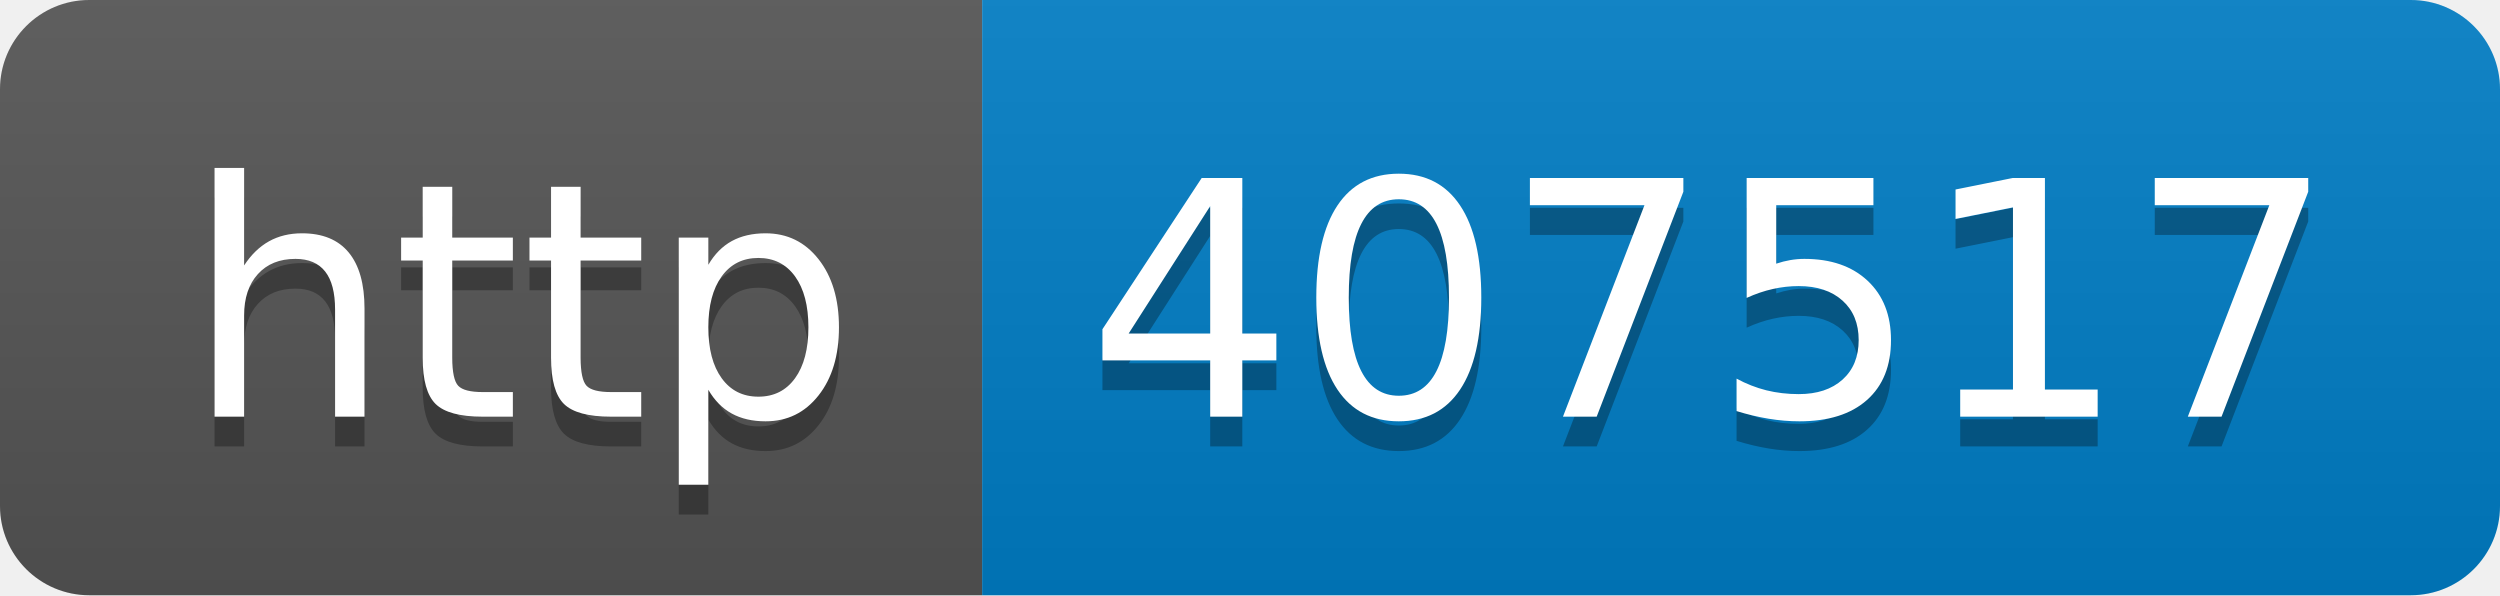
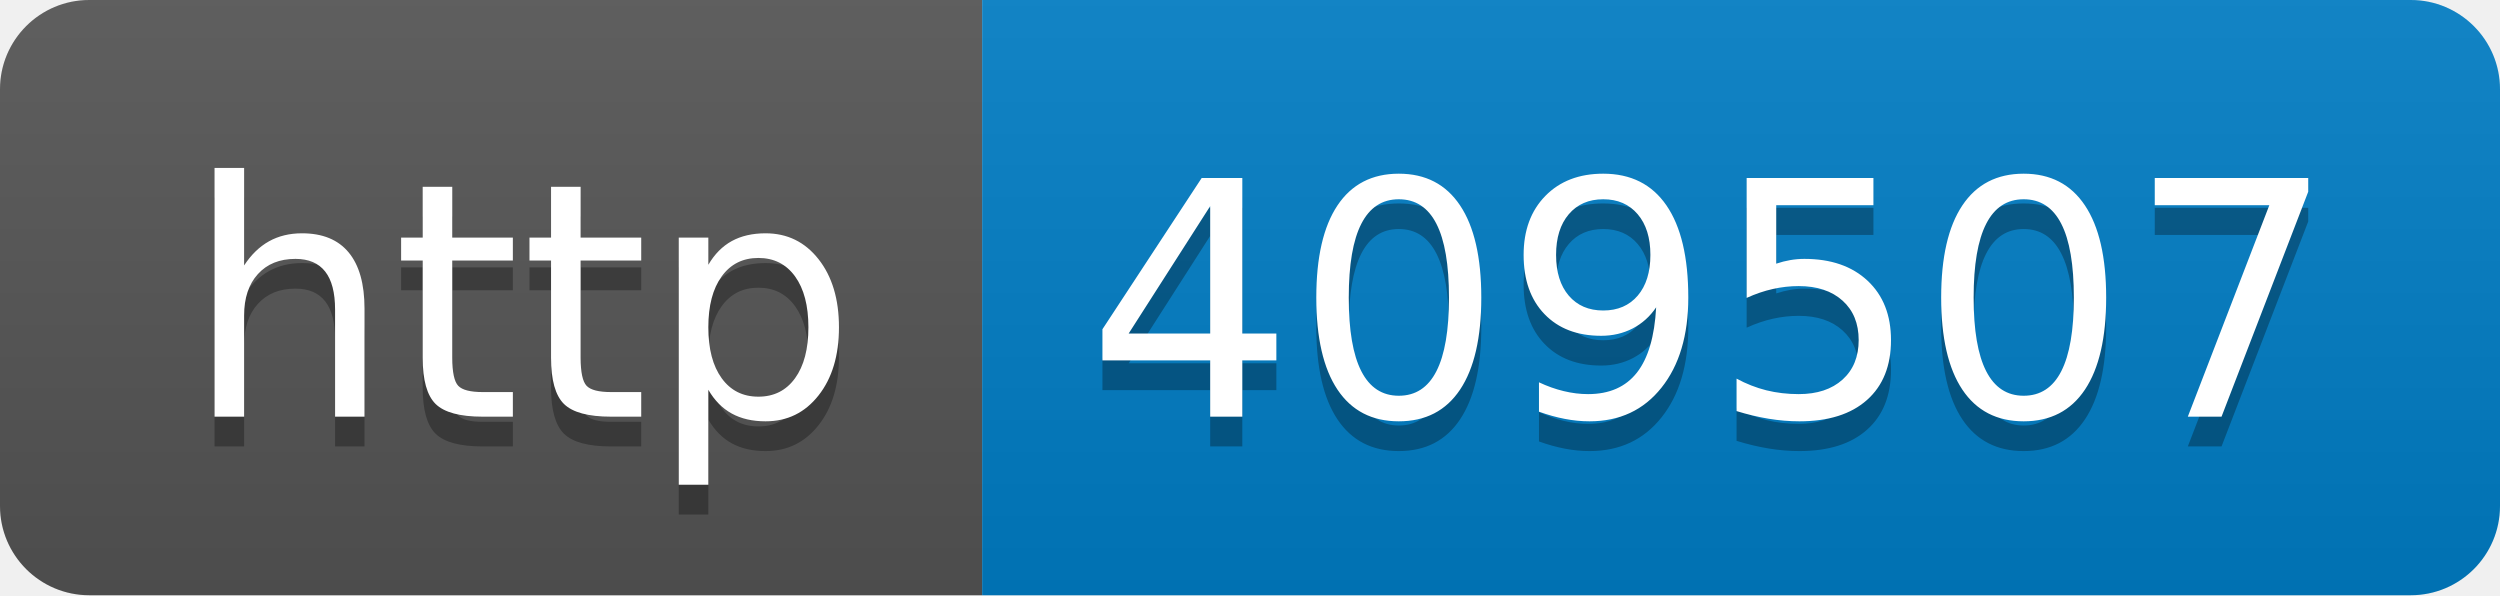
- <svg xmlns="http://www.w3.org/2000/svg" width="84" height="20" role="img" aria-label="http: 407517">
+ <svg xmlns="http://www.w3.org/2000/svg" width="84" height="20" role="img" aria-label="http: 409507">
  <linearGradient id="s" x2="0" y2="100%">
    <stop offset="0" stop-color="#bbb" stop-opacity=".1" />
    <stop offset="1" stop-opacity=".1" />
  </linearGradient>
  <clipPath id="r">
    <rect width="84" height="20" rx="3" fill="#fff" />
  </clipPath>
  <g clip-path="url(#r)">
    <rect width="33" height="20" fill="#555" />
    <rect x="33" width="51" height="20" fill="#007ec6" />
    <rect width="84" height="20" fill="url(#s)" />
  </g>
  <g fill="#fff" text-anchor="middle" font-family="Verdana,Geneva,DejaVu Sans,sans-serif" text-rendering="geometricPrecision" font-size="110">
    <text aria-hidden="true" x="175" y="150" fill="#010101" fill-opacity=".3" transform="scale(.1)" textLength="230">http</text>
    <text x="175" y="140" transform="scale(.1)" fill="#fff" textLength="230">http</text>
-     <text aria-hidden="true" x="575" y="150" fill="#010101" fill-opacity=".3" transform="scale(.1)" textLength="410">407517</text>
-     <text x="575" y="140" transform="scale(.1)" fill="#fff" textLength="410">407517</text>
+     <text aria-hidden="true" x="575" y="150" fill="#010101" fill-opacity=".3" transform="scale(.1)" textLength="410">409507</text>
+     <text x="575" y="140" transform="scale(.1)" fill="#fff" textLength="410">409507</text>
  </g>
</svg>
